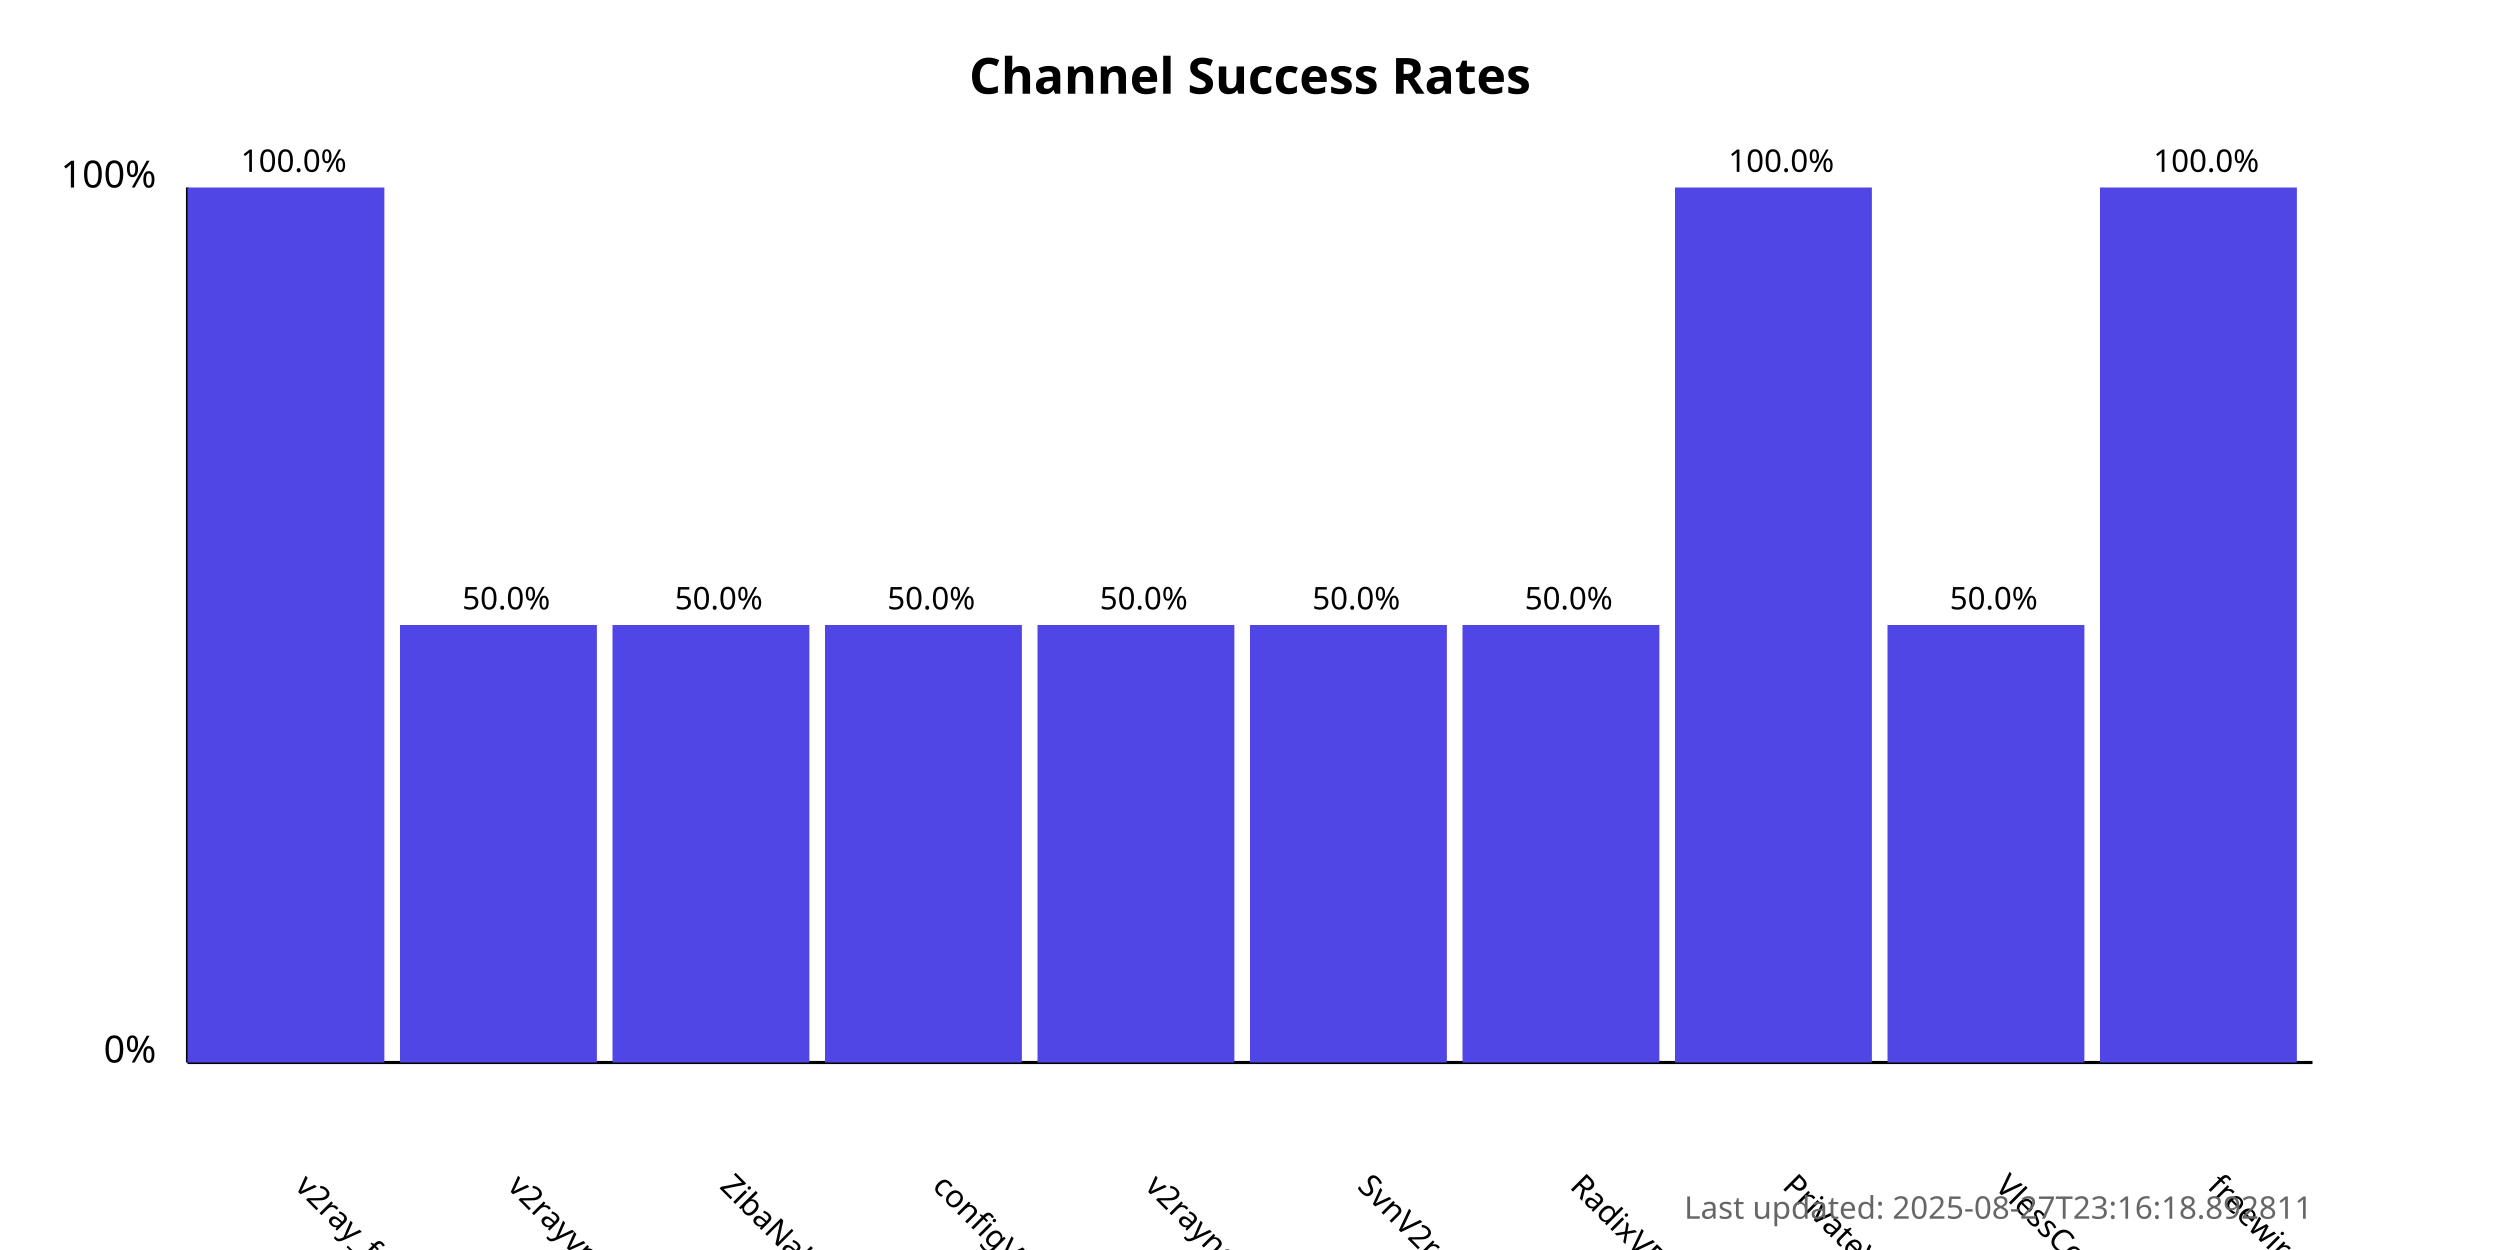
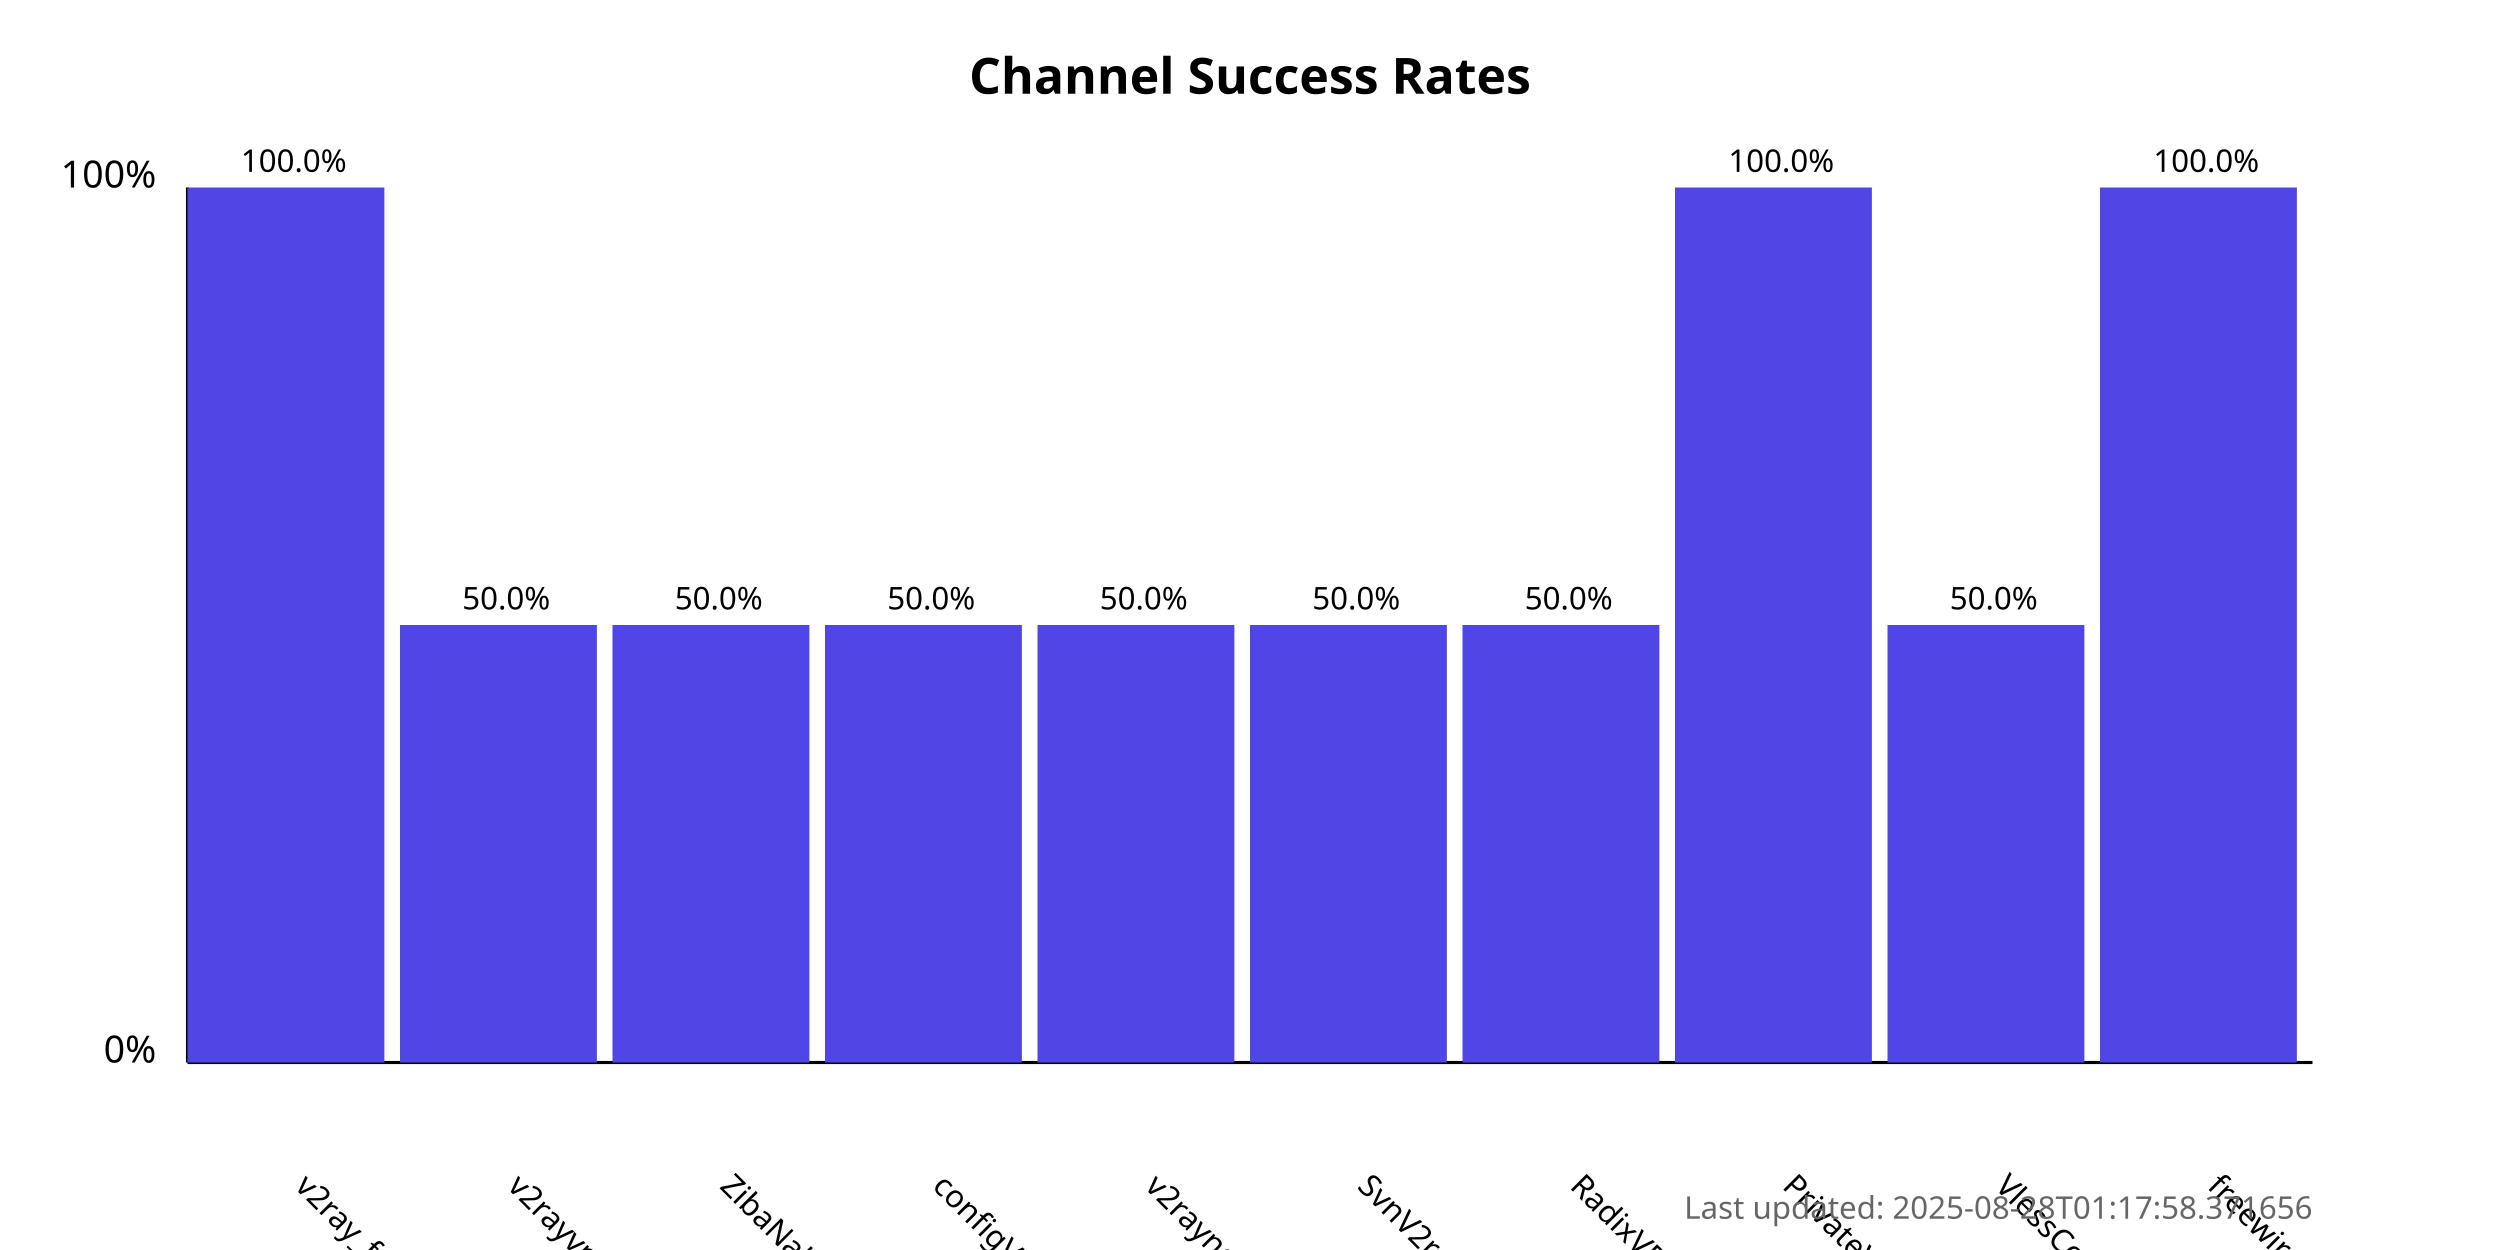
<svg xmlns="http://www.w3.org/2000/svg" width="800" height="400">
  <style>
            .chart-title { font: bold 16px sans-serif; }
            .axis-label { font: 12px sans-serif; }
            .tick-label { font: 10px sans-serif; }
            .bar { fill: #4f46e5; }
            .bar:hover { fill: #6366f1; }
            .timestamp { font: 10px sans-serif; fill: #666; }
        </style>
  <text x="400.0" y="30" text-anchor="middle" class="chart-title">
            Channel Success Rates
        </text>
  <line x1="60" y1="340" x2="60" y2="60" stroke="black" stroke-width="1" />
  <line x1="60" y1="340" x2="740" y2="340" stroke="black" stroke-width="1" />
  <text x="50" y="340" text-anchor="end" class="axis-label">0%</text>
  <text x="50" y="60" text-anchor="end" class="axis-label">100%</text>
  <g>
    <rect x="60" y="60.0" width="63.0" height="280.0" class="bar" />
    <text x="94.0" y="380" transform="rotate(45, 94.0, 380)" text-anchor="start" class="tick-label">
                v2ray_free_conf
            </text>
    <text x="94.0" y="55.0" text-anchor="middle" class="tick-label">
                100.0%
            </text>
  </g>
  <g>
    <rect x="128.0" y="200.0" width="63.0" height="140.0" class="bar" />
    <text x="162.0" y="380" transform="rotate(45, 162.0, 380)" text-anchor="start" class="tick-label">
                v2rayvpno
            </text>
    <text x="162.0" y="195.0" text-anchor="middle" class="tick-label">
                50.0%
            </text>
  </g>
  <g>
    <rect x="196.0" y="200.0" width="63.0" height="140.0" class="bar" />
    <text x="230.0" y="380" transform="rotate(45, 230.0, 380)" text-anchor="start" class="tick-label">
                ZibaNabz
            </text>
    <text x="230.0" y="195.0" text-anchor="middle" class="tick-label">
                50.0%
            </text>
  </g>
  <g>
    <rect x="264.0" y="200.0" width="63.0" height="140.0" class="bar" />
    <text x="298.0" y="380" transform="rotate(45, 298.0, 380)" text-anchor="start" class="tick-label">
                configV2rayForFree
            </text>
    <text x="298.0" y="195.0" text-anchor="middle" class="tick-label">
                50.0%
            </text>
  </g>
  <g>
    <rect x="332.0" y="200.0" width="63.0" height="140.0" class="bar" />
    <text x="366.0" y="380" transform="rotate(45, 366.0, 380)" text-anchor="start" class="tick-label">
                v2rayngvpn
            </text>
    <text x="366.0" y="195.0" text-anchor="middle" class="tick-label">
                50.0%
            </text>
  </g>
  <g>
    <rect x="400.0" y="200.0" width="63.0" height="140.0" class="bar" />
    <text x="434.0" y="380" transform="rotate(45, 434.0, 380)" text-anchor="start" class="tick-label">
                SvnV2ray
            </text>
    <text x="434.0" y="195.0" text-anchor="middle" class="tick-label">
                50.0%
            </text>
  </g>
  <g>
    <rect x="468.0" y="200.0" width="63.0" height="140.0" class="bar" />
    <text x="502.0" y="380" transform="rotate(45, 502.0, 380)" text-anchor="start" class="tick-label">
                RadixVPN
            </text>
    <text x="502.0" y="195.0" text-anchor="middle" class="tick-label">
                50.0%
            </text>
  </g>
  <g>
    <rect x="536.0" y="60.0" width="63.0" height="280.0" class="bar" />
    <text x="570.0" y="380" transform="rotate(45, 570.0, 380)" text-anchor="start" class="tick-label">
                PrivateVPNs
            </text>
    <text x="570.0" y="55.0" text-anchor="middle" class="tick-label">
                100.0%
            </text>
  </g>
  <g>
    <rect x="604.0" y="200.0" width="63.0" height="140.0" class="bar" />
    <text x="638.0" y="380" transform="rotate(45, 638.0, 380)" text-anchor="start" class="tick-label">
                VlessConfig
            </text>
    <text x="638.0" y="195.0" text-anchor="middle" class="tick-label">
                50.0%
            </text>
  </g>
  <g>
    <rect x="672.0" y="60.0" width="63.0" height="280.0" class="bar" />
    <text x="706.0" y="380" transform="rotate(45, 706.0, 380)" text-anchor="start" class="tick-label">
                freewireguard
            </text>
    <text x="706.0" y="55.0" text-anchor="middle" class="tick-label">
                100.0%
            </text>
  </g>
  <text x="740" y="390" text-anchor="end" class="timestamp">
-             Last updated: 2025-08-27T23:16:18.892811
+             Last updated: 2025-08-28T01:17:58.371656
        </text>
</svg>
